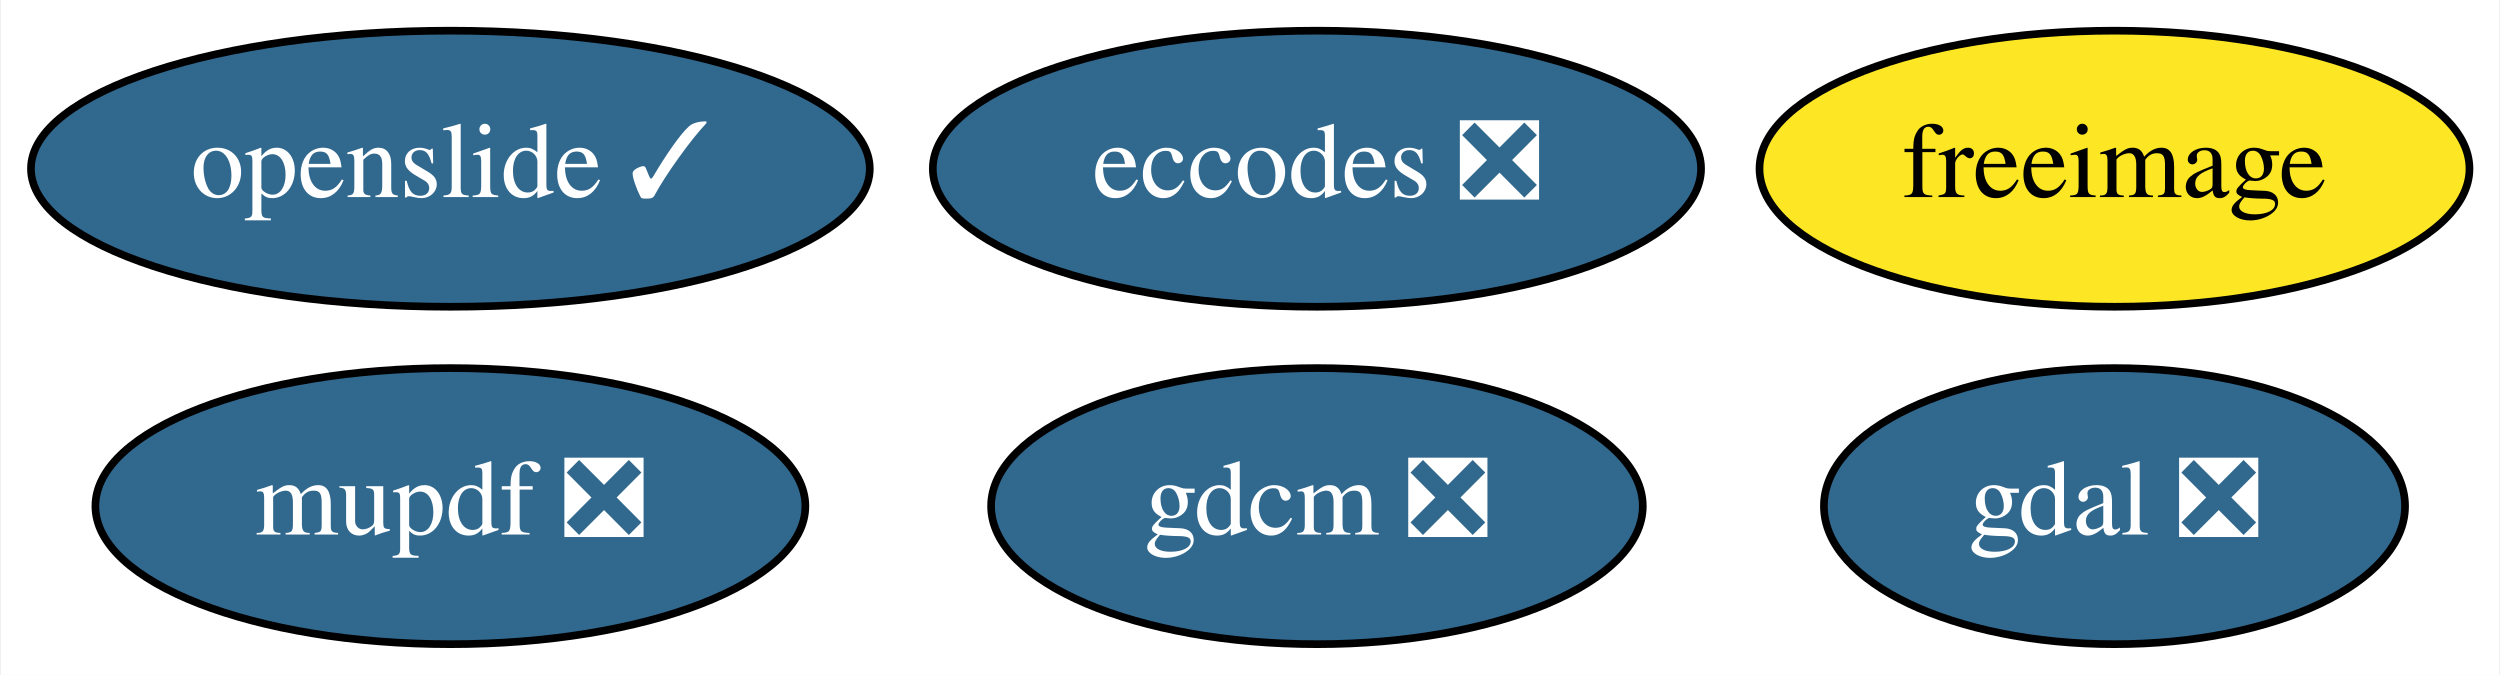
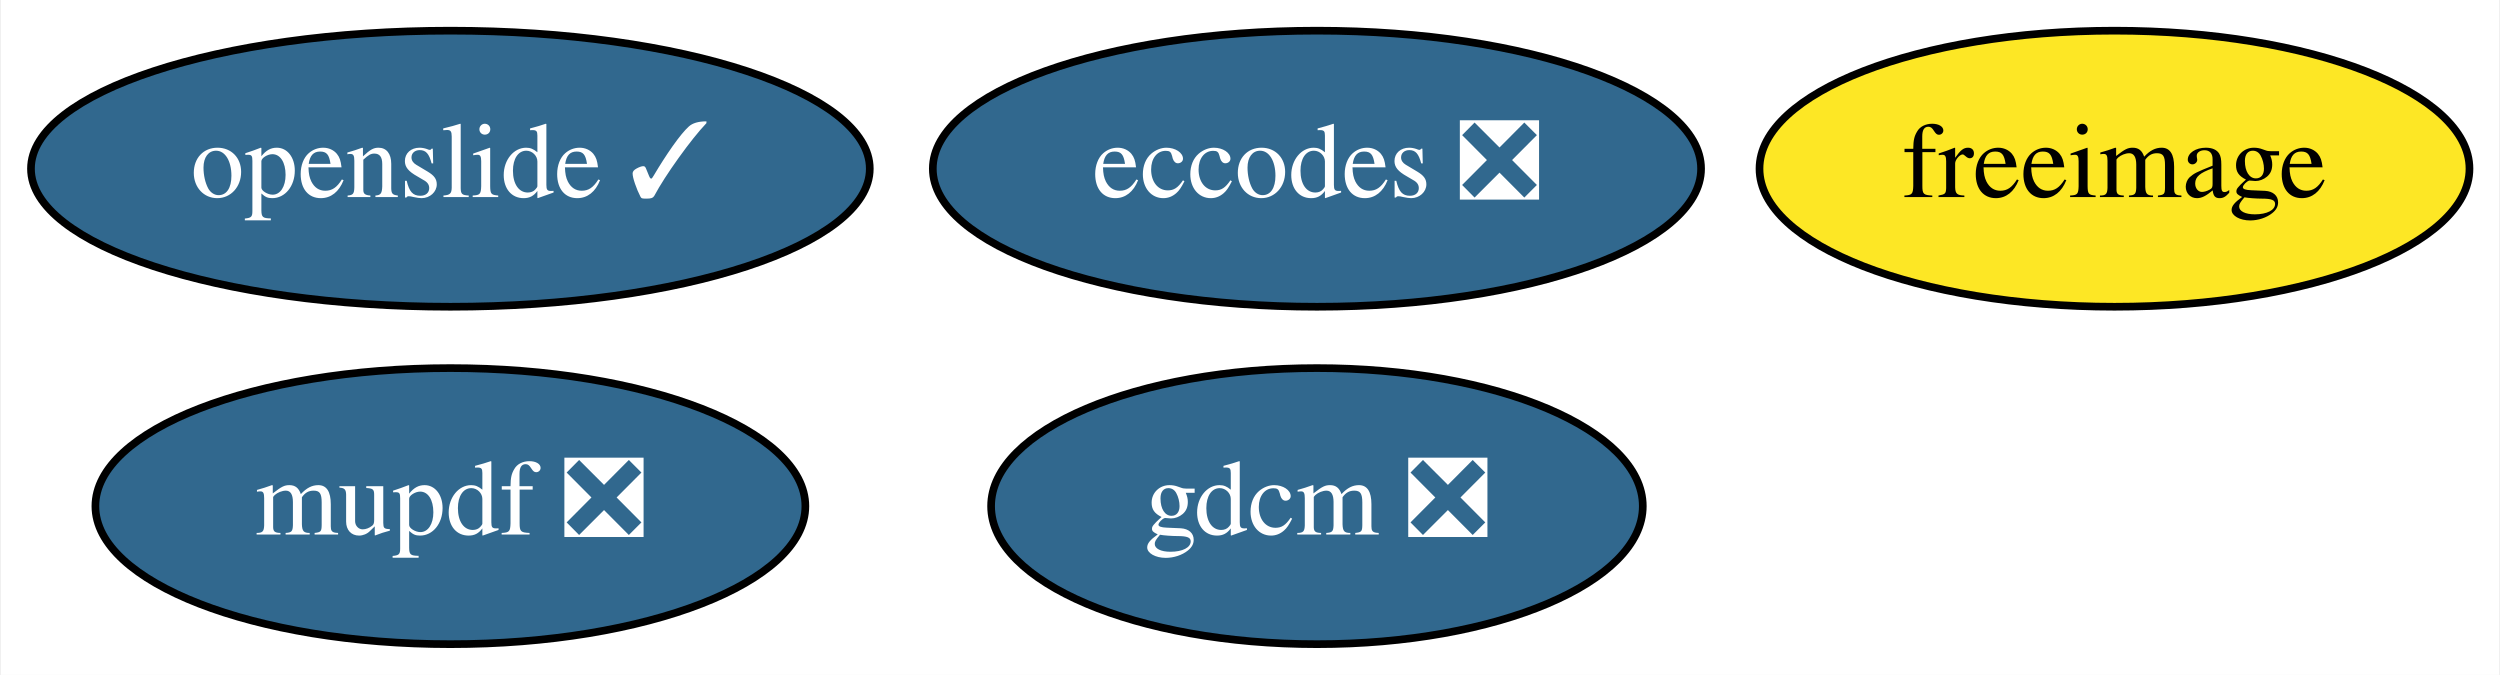
<svg xmlns="http://www.w3.org/2000/svg" xmlns:xlink="http://www.w3.org/1999/xlink" width="326pt" height="88pt" viewBox="0.00 0.00 325.74 88.00">
  <g id="graph0" class="graph" transform="scale(1 1) rotate(0) translate(4 84)">
    <polygon fill="white" stroke="transparent" points="-4,4 -4,-84 321.74,-84 321.74,4 -4,4" />
    <g id="node1" class="node">
      <g id="a_node1">
        <a xlink:href="https://github.com/conda-forge/eccodes-feedstock/pull/117" xlink:title="eccodes ❎">
          <ellipse fill="#31688e" stroke="black" cx="167.6" cy="-62" rx="50.09" ry="18" />
          <text text-anchor="middle" x="167.6" y="-58.3" font-family="Times,serif" font-size="14.00" fill="white">eccodes ❎</text>
        </a>
      </g>
    </g>
    <g id="node2" class="node">
      <g id="a_node2">
        <a xlink:href="https://github.com/conda-forge/freeimage-feedstock" xlink:title="freeimage">
          <ellipse fill="#fde725" stroke="black" cx="271.6" cy="-62" rx="46.29" ry="18" />
          <text text-anchor="middle" x="271.6" y="-58.3" font-family="Times,serif" font-size="14.00">freeimage</text>
        </a>
      </g>
    </g>
    <g id="node3" class="node">
      <g id="a_node3">
-         <a xlink:href="https://github.com/conda-forge/gdal-feedstock/pull/425" xlink:title="gdal ❎">
-           <ellipse fill="#31688e" stroke="black" cx="271.6" cy="-18" rx="37.89" ry="18" />
-           <text text-anchor="middle" x="271.6" y="-14.3" font-family="Times,serif" font-size="14.00" fill="white">gdal ❎</text>
-         </a>
-       </g>
-     </g>
-     <g id="node4" class="node">
-       <g id="a_node4">
        <a xlink:href="https://github.com/conda-forge/gdcm-feedstock/pull/31" xlink:title="gdcm ❎">
          <ellipse fill="#31688e" stroke="black" cx="167.6" cy="-18" rx="42.49" ry="18" />
          <text text-anchor="middle" x="167.6" y="-14.3" font-family="Times,serif" font-size="14.00" fill="white">gdcm ❎</text>
        </a>
      </g>
    </g>
-     <g id="node5" class="node">
-       <g id="a_node5">
+     <g id="node4" class="node">
+       <g id="a_node4">
        <a xlink:href="https://github.com/conda-forge/openslide-feedstock/pull/4" xlink:title="openslide ✓">
          <ellipse fill="#31688e" stroke="black" cx="54.6" cy="-62" rx="54.69" ry="18" />
          <text text-anchor="middle" x="54.6" y="-58.3" font-family="Times,serif" font-size="14.00" fill="white">openslide ✓</text>
        </a>
      </g>
    </g>
-     <g id="node6" class="node">
-       <g id="a_node6">
+     <g id="node5" class="node">
+       <g id="a_node5">
        <a xlink:href="https://github.com/conda-forge/mupdf-feedstock/pull/5" xlink:title="mupdf ❎">
          <ellipse fill="#31688e" stroke="black" cx="54.6" cy="-18" rx="46.29" ry="18" />
          <text text-anchor="middle" x="54.6" y="-14.3" font-family="Times,serif" font-size="14.00" fill="white">mupdf ❎</text>
        </a>
      </g>
    </g>
  </g>
</svg>
